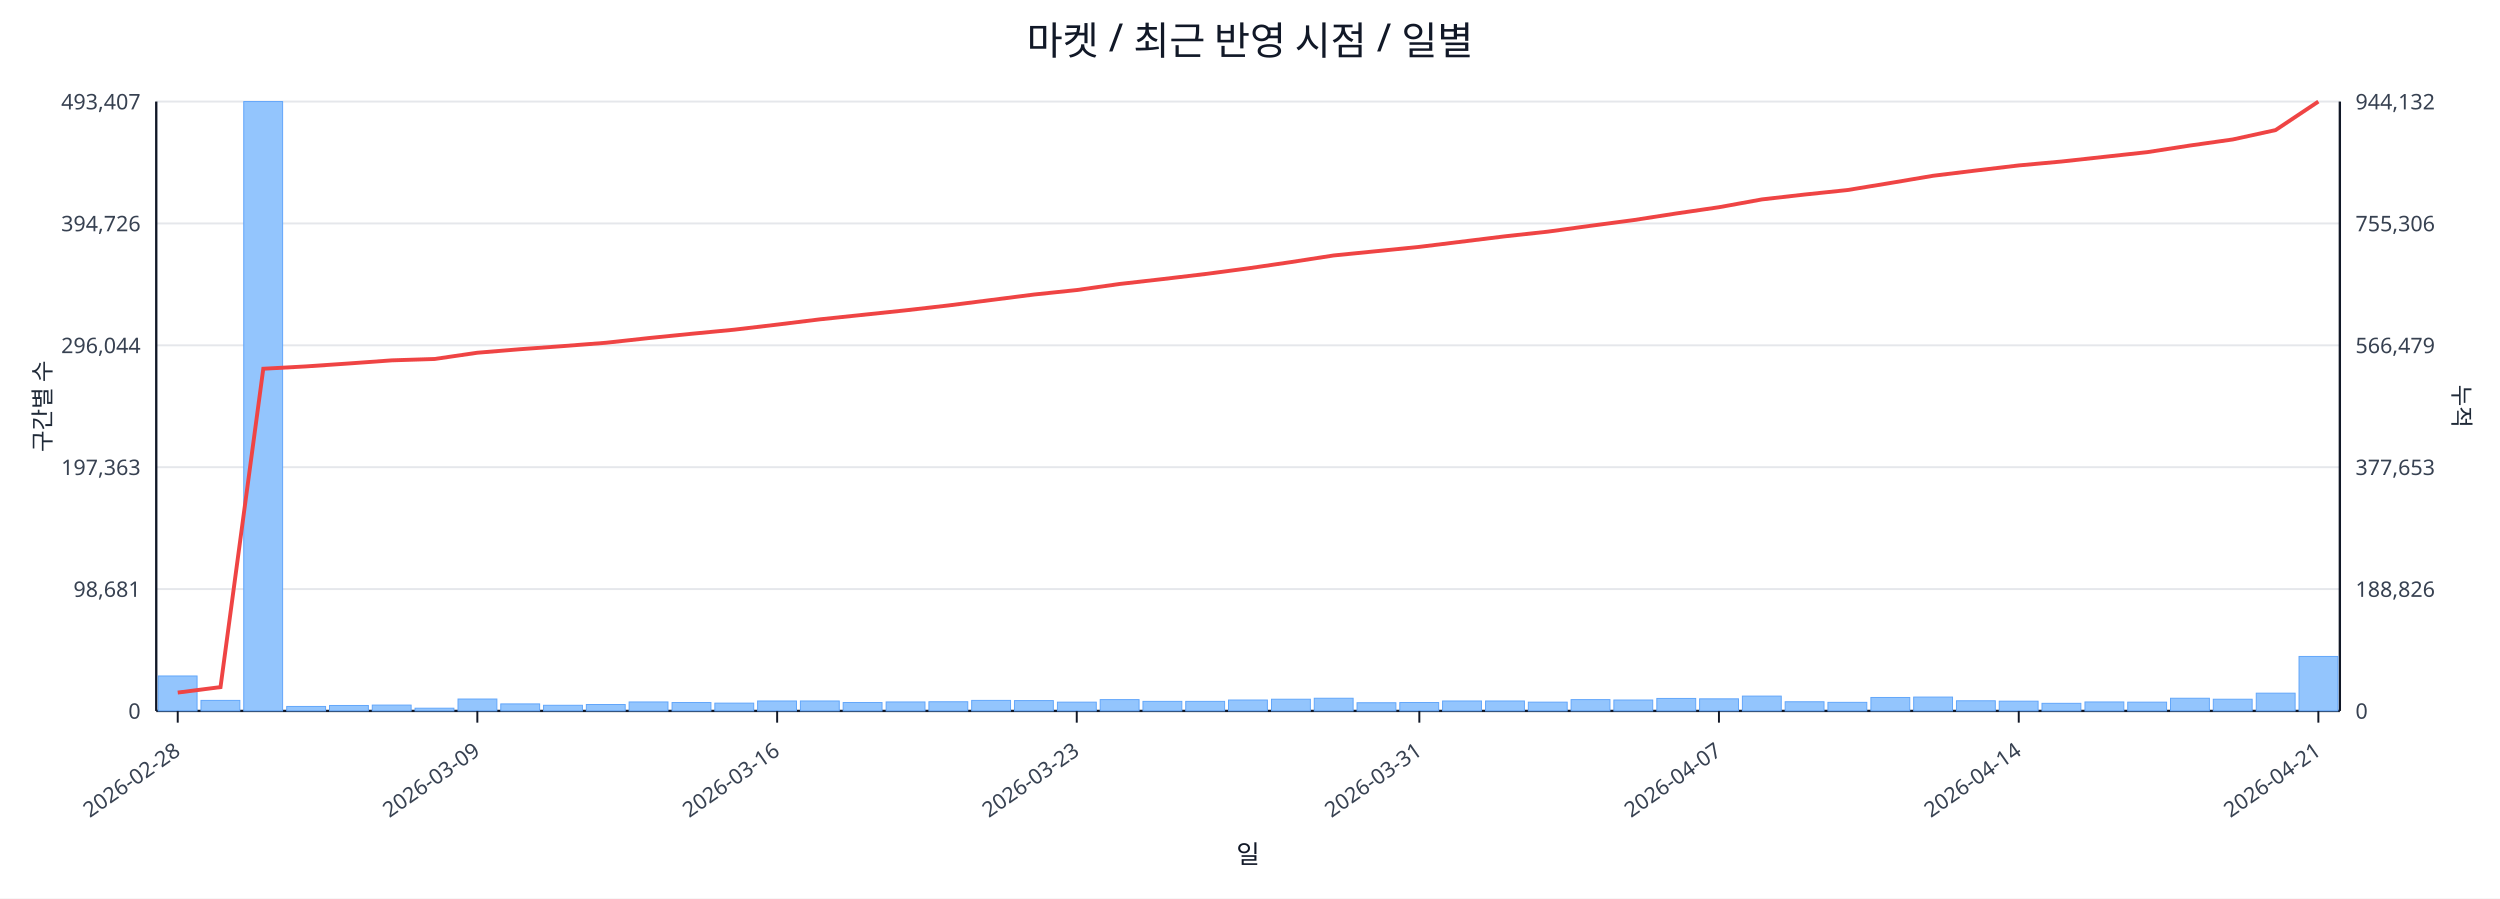
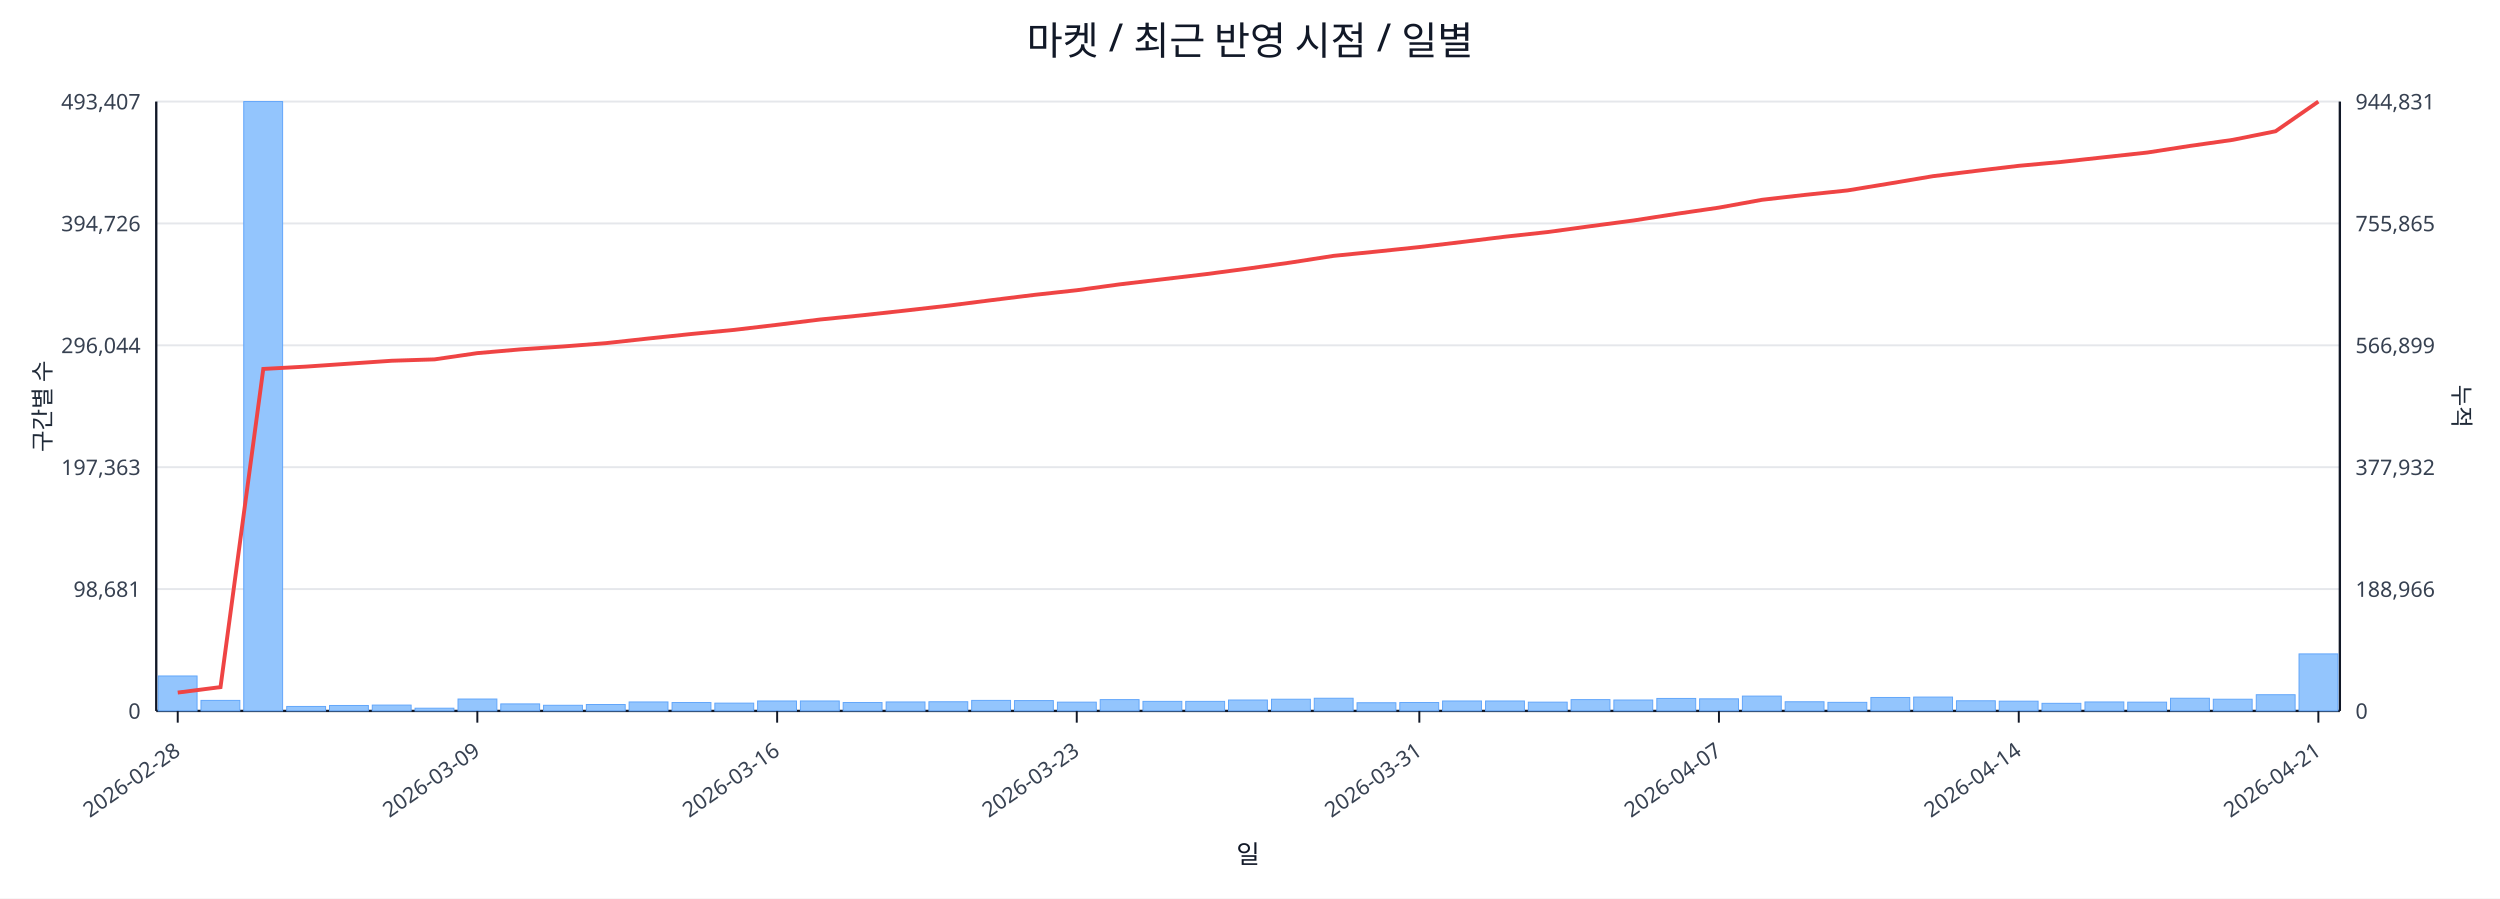
<svg xmlns="http://www.w3.org/2000/svg" width="1280" height="460" viewBox="0 0 1280 460">
  <rect x="0" y="0" width="100%" height="100%" fill="#ffffff" />
  <text x="640.0" y="28" font-size="20" text-anchor="middle" font-family="sans-serif" fill="#111827">마켓 / 최근 반영 시점 / 일별</text>
  <line x1="80.0" y1="52.0" x2="1198.0" y2="52.0" stroke="#e5e7eb" stroke-width="1" />
  <text x="72.0" y="56.0" font-size="11" text-anchor="end" font-family="sans-serif" fill="#374151">493,407</text>
-   <text x="1206.0" y="56.0" font-size="11" text-anchor="start" font-family="sans-serif" fill="#374151">944,132</text>
+   <text x="1206.0" y="56.0" font-size="11" text-anchor="start" font-family="sans-serif" fill="#374151">944,831</text>
  <line x1="80.0" y1="114.4" x2="1198.0" y2="114.4" stroke="#e5e7eb" stroke-width="1" />
  <text x="72.0" y="118.4" font-size="11" text-anchor="end" font-family="sans-serif" fill="#374151">394,726</text>
-   <text x="1206.0" y="118.4" font-size="11" text-anchor="start" font-family="sans-serif" fill="#374151">755,306</text>
+   <text x="1206.0" y="118.4" font-size="11" text-anchor="start" font-family="sans-serif" fill="#374151">755,865</text>
  <line x1="80.0" y1="176.8" x2="1198.0" y2="176.8" stroke="#e5e7eb" stroke-width="1" />
  <text x="72.0" y="180.8" font-size="11" text-anchor="end" font-family="sans-serif" fill="#374151">296,044</text>
-   <text x="1206.0" y="180.8" font-size="11" text-anchor="start" font-family="sans-serif" fill="#374151">566,479</text>
+   <text x="1206.0" y="180.8" font-size="11" text-anchor="start" font-family="sans-serif" fill="#374151">566,899</text>
  <line x1="80.0" y1="239.2" x2="1198.0" y2="239.2" stroke="#e5e7eb" stroke-width="1" />
  <text x="72.0" y="243.2" font-size="11" text-anchor="end" font-family="sans-serif" fill="#374151">197,363</text>
-   <text x="1206.0" y="243.2" font-size="11" text-anchor="start" font-family="sans-serif" fill="#374151">377,653</text>
+   <text x="1206.0" y="243.2" font-size="11" text-anchor="start" font-family="sans-serif" fill="#374151">377,932</text>
  <line x1="80.0" y1="301.6" x2="1198.0" y2="301.6" stroke="#e5e7eb" stroke-width="1" />
  <text x="72.0" y="305.6" font-size="11" text-anchor="end" font-family="sans-serif" fill="#374151">98,681</text>
-   <text x="1206.0" y="305.6" font-size="11" text-anchor="start" font-family="sans-serif" fill="#374151">188,826</text>
+   <text x="1206.0" y="305.6" font-size="11" text-anchor="start" font-family="sans-serif" fill="#374151">188,966</text>
  <line x1="80.0" y1="364.0" x2="1198.0" y2="364.0" stroke="#e5e7eb" stroke-width="1" />
  <text x="72.0" y="368.0" font-size="11" text-anchor="end" font-family="sans-serif" fill="#374151">0</text>
  <text x="1206.0" y="368.0" font-size="11" text-anchor="start" font-family="sans-serif" fill="#374151">0</text>
  <line x1="80.0" y1="364.0" x2="1198.0" y2="364.0" stroke="#111827" stroke-width="1.2" />
  <line x1="80.0" y1="52.0" x2="80.0" y2="364.0" stroke="#111827" stroke-width="1.2" />
  <line x1="1198.0" y1="52.0" x2="1198.0" y2="364.0" stroke="#111827" stroke-width="1.2" />
  <rect x="81.0" y="346.1" width="19.9" height="17.9" fill="#93c5fd" stroke="#60a5fa" stroke-width="0.5" />
  <rect x="102.9" y="358.6" width="19.9" height="5.4" fill="#93c5fd" stroke="#60a5fa" stroke-width="0.5" />
  <rect x="124.8" y="52.0" width="19.9" height="312.0" fill="#93c5fd" stroke="#60a5fa" stroke-width="0.5" />
  <rect x="146.8" y="361.7" width="19.9" height="2.3" fill="#93c5fd" stroke="#60a5fa" stroke-width="0.5" />
  <rect x="168.7" y="361.2" width="19.9" height="2.8" fill="#93c5fd" stroke="#60a5fa" stroke-width="0.5" />
  <rect x="190.6" y="361.0" width="19.9" height="3.0" fill="#93c5fd" stroke="#60a5fa" stroke-width="0.5" />
  <rect x="212.5" y="362.6" width="19.9" height="1.4" fill="#93c5fd" stroke="#60a5fa" stroke-width="0.5" />
  <rect x="234.5" y="357.9" width="19.9" height="6.1" fill="#93c5fd" stroke="#60a5fa" stroke-width="0.5" />
  <rect x="256.4" y="360.4" width="19.9" height="3.6" fill="#93c5fd" stroke="#60a5fa" stroke-width="0.5" />
  <rect x="278.3" y="361.1" width="19.9" height="2.9" fill="#93c5fd" stroke="#60a5fa" stroke-width="0.5" />
  <rect x="300.2" y="360.7" width="19.9" height="3.3" fill="#93c5fd" stroke="#60a5fa" stroke-width="0.5" />
  <rect x="322.1" y="359.4" width="19.9" height="4.6" fill="#93c5fd" stroke="#60a5fa" stroke-width="0.5" />
  <rect x="344.1" y="359.7" width="19.9" height="4.3" fill="#93c5fd" stroke="#60a5fa" stroke-width="0.5" />
  <rect x="366.0" y="360.0" width="19.9" height="4.0" fill="#93c5fd" stroke="#60a5fa" stroke-width="0.5" />
  <rect x="387.9" y="358.9" width="19.9" height="5.1" fill="#93c5fd" stroke="#60a5fa" stroke-width="0.5" />
  <rect x="409.8" y="358.9" width="19.9" height="5.1" fill="#93c5fd" stroke="#60a5fa" stroke-width="0.5" />
  <rect x="431.7" y="359.7" width="19.9" height="4.3" fill="#93c5fd" stroke="#60a5fa" stroke-width="0.5" />
  <rect x="453.7" y="359.4" width="19.9" height="4.6" fill="#93c5fd" stroke="#60a5fa" stroke-width="0.5" />
  <rect x="475.6" y="359.3" width="19.9" height="4.7" fill="#93c5fd" stroke="#60a5fa" stroke-width="0.5" />
  <rect x="497.5" y="358.6" width="19.9" height="5.4" fill="#93c5fd" stroke="#60a5fa" stroke-width="0.5" />
  <rect x="519.4" y="358.7" width="19.9" height="5.3" fill="#93c5fd" stroke="#60a5fa" stroke-width="0.5" />
  <rect x="541.4" y="359.5" width="19.9" height="4.5" fill="#93c5fd" stroke="#60a5fa" stroke-width="0.5" />
  <rect x="563.3" y="358.2" width="19.9" height="5.8" fill="#93c5fd" stroke="#60a5fa" stroke-width="0.5" />
  <rect x="585.2" y="359.1" width="19.9" height="4.9" fill="#93c5fd" stroke="#60a5fa" stroke-width="0.5" />
  <rect x="607.1" y="359.1" width="19.9" height="4.9" fill="#93c5fd" stroke="#60a5fa" stroke-width="0.5" />
  <rect x="629.0" y="358.4" width="19.9" height="5.6" fill="#93c5fd" stroke="#60a5fa" stroke-width="0.5" />
  <rect x="651.0" y="358.0" width="19.9" height="6.0" fill="#93c5fd" stroke="#60a5fa" stroke-width="0.5" />
  <rect x="672.9" y="357.5" width="19.9" height="6.5" fill="#93c5fd" stroke="#60a5fa" stroke-width="0.5" />
  <rect x="694.8" y="359.8" width="19.9" height="4.2" fill="#93c5fd" stroke="#60a5fa" stroke-width="0.5" />
  <rect x="716.7" y="359.7" width="19.9" height="4.3" fill="#93c5fd" stroke="#60a5fa" stroke-width="0.5" />
  <rect x="738.6" y="358.9" width="19.9" height="5.1" fill="#93c5fd" stroke="#60a5fa" stroke-width="0.5" />
  <rect x="760.6" y="358.9" width="19.9" height="5.1" fill="#93c5fd" stroke="#60a5fa" stroke-width="0.5" />
  <rect x="782.5" y="359.5" width="19.9" height="4.5" fill="#93c5fd" stroke="#60a5fa" stroke-width="0.5" />
  <rect x="804.4" y="358.2" width="19.9" height="5.8" fill="#93c5fd" stroke="#60a5fa" stroke-width="0.5" />
  <rect x="826.3" y="358.4" width="19.9" height="5.6" fill="#93c5fd" stroke="#60a5fa" stroke-width="0.5" />
  <rect x="848.3" y="357.6" width="19.9" height="6.4" fill="#93c5fd" stroke="#60a5fa" stroke-width="0.5" />
  <rect x="870.2" y="357.8" width="19.9" height="6.2" fill="#93c5fd" stroke="#60a5fa" stroke-width="0.5" />
  <rect x="892.1" y="356.4" width="19.9" height="7.6" fill="#93c5fd" stroke="#60a5fa" stroke-width="0.5" />
  <rect x="914.0" y="359.3" width="19.9" height="4.7" fill="#93c5fd" stroke="#60a5fa" stroke-width="0.5" />
  <rect x="935.9" y="359.6" width="19.9" height="4.4" fill="#93c5fd" stroke="#60a5fa" stroke-width="0.5" />
  <rect x="957.9" y="357.1" width="19.9" height="6.9" fill="#93c5fd" stroke="#60a5fa" stroke-width="0.5" />
  <rect x="979.8" y="356.9" width="19.9" height="7.1" fill="#93c5fd" stroke="#60a5fa" stroke-width="0.5" />
  <rect x="1001.7" y="358.8" width="19.9" height="5.2" fill="#93c5fd" stroke="#60a5fa" stroke-width="0.5" />
  <rect x="1023.6" y="359.0" width="19.9" height="5.0" fill="#93c5fd" stroke="#60a5fa" stroke-width="0.5" />
  <rect x="1045.5" y="360.1" width="19.9" height="3.9" fill="#93c5fd" stroke="#60a5fa" stroke-width="0.5" />
  <rect x="1067.5" y="359.4" width="19.9" height="4.6" fill="#93c5fd" stroke="#60a5fa" stroke-width="0.5" />
  <rect x="1089.4" y="359.5" width="19.9" height="4.5" fill="#93c5fd" stroke="#60a5fa" stroke-width="0.5" />
  <rect x="1111.3" y="357.5" width="19.9" height="6.5" fill="#93c5fd" stroke="#60a5fa" stroke-width="0.5" />
  <rect x="1133.2" y="358.0" width="19.9" height="6.0" fill="#93c5fd" stroke="#60a5fa" stroke-width="0.5" />
-   <rect x="1155.2" y="354.9" width="19.9" height="9.1" fill="#93c5fd" stroke="#60a5fa" stroke-width="0.5" />
-   <rect x="1177.1" y="336.1" width="19.9" height="27.9" fill="#93c5fd" stroke="#60a5fa" stroke-width="0.5" />
-   <polyline fill="none" stroke="#ef4444" stroke-width="2" points="91.0,354.6 112.9,351.8 134.8,188.8 156.7,187.6 178.6,186.1 200.6,184.5 222.5,183.8 244.4,180.6 266.3,178.8 288.3,177.2 310.2,175.5 332.1,173.1 354.0,170.9 375.9,168.8 397.9,166.2 419.8,163.5 441.7,161.2 463.6,158.9 485.5,156.4 507.5,153.6 529.4,150.8 551.3,148.5 573.2,145.4 595.2,142.9 617.1,140.3 639.0,137.4 660.9,134.2 682.8,130.8 704.8,128.6 726.7,126.4 748.6,123.7 770.5,121.0 792.5,118.6 814.4,115.6 836.3,112.7 858.2,109.3 880.1,106.1 902.1,102.1 924.0,99.6 945.9,97.3 967.8,93.7 989.7,90.0 1011.7,87.3 1033.6,84.7 1055.5,82.7 1077.4,80.3 1099.4,77.9 1121.3,74.5 1143.2,71.4 1165.1,66.6 1187.0,52.0" />
+   <rect x="1155.2" y="355.7" width="19.9" height="8.3" fill="#93c5fd" stroke="#60a5fa" stroke-width="0.5" />
+   <rect x="1177.1" y="334.8" width="19.9" height="29.2" fill="#93c5fd" stroke="#60a5fa" stroke-width="0.5" />
+   <polyline fill="none" stroke="#ef4444" stroke-width="2" points="91.0,354.6 112.9,351.8 134.8,188.9 156.7,187.7 178.6,186.2 200.6,184.7 222.5,184.0 244.4,180.8 266.3,178.9 288.3,177.4 310.2,175.7 332.1,173.3 354.0,171.0 375.9,168.9 397.9,166.3 419.8,163.6 441.7,161.4 463.6,159.0 485.5,156.5 507.5,153.7 529.4,151.0 551.3,148.6 573.2,145.6 595.2,143.0 617.1,140.4 639.0,137.5 660.9,134.4 682.8,131.0 704.8,128.8 726.7,126.5 748.6,123.9 770.5,121.2 792.5,118.8 814.4,115.8 836.3,112.9 858.2,109.5 880.1,106.3 902.1,102.3 924.0,99.8 945.9,97.5 967.8,93.9 989.7,90.2 1011.7,87.5 1033.6,84.9 1055.5,82.9 1077.4,80.5 1099.4,78.1 1121.3,74.7 1143.2,71.6 1165.1,67.2 1187.0,52.0" />
  <line x1="91.0" y1="364.0" x2="91.0" y2="370.0" stroke="#111827" stroke-width="1" />
  <text x="93.0" y="386.0" font-size="11" text-anchor="end" transform="rotate(-35 93.0 386.0)" font-family="sans-serif" fill="#374151">2026-02-28</text>
  <line x1="244.4" y1="364.0" x2="244.4" y2="370.0" stroke="#111827" stroke-width="1" />
  <text x="246.4" y="386.0" font-size="11" text-anchor="end" transform="rotate(-35 246.4 386.0)" font-family="sans-serif" fill="#374151">2026-03-09</text>
  <line x1="397.9" y1="364.0" x2="397.9" y2="370.0" stroke="#111827" stroke-width="1" />
  <text x="399.9" y="386.0" font-size="11" text-anchor="end" transform="rotate(-35 399.9 386.0)" font-family="sans-serif" fill="#374151">2026-03-16</text>
  <line x1="551.3" y1="364.0" x2="551.3" y2="370.0" stroke="#111827" stroke-width="1" />
  <text x="553.3" y="386.0" font-size="11" text-anchor="end" transform="rotate(-35 553.3 386.0)" font-family="sans-serif" fill="#374151">2026-03-23</text>
  <line x1="726.7" y1="364.0" x2="726.7" y2="370.0" stroke="#111827" stroke-width="1" />
  <text x="728.7" y="386.0" font-size="11" text-anchor="end" transform="rotate(-35 728.7 386.0)" font-family="sans-serif" fill="#374151">2026-03-31</text>
  <line x1="880.1" y1="364.0" x2="880.1" y2="370.0" stroke="#111827" stroke-width="1" />
  <text x="882.1" y="386.0" font-size="11" text-anchor="end" transform="rotate(-35 882.1 386.0)" font-family="sans-serif" fill="#374151">2026-04-07</text>
  <line x1="1033.6" y1="364.0" x2="1033.6" y2="370.0" stroke="#111827" stroke-width="1" />
  <text x="1035.6" y="386.0" font-size="11" text-anchor="end" transform="rotate(-35 1035.6 386.0)" font-family="sans-serif" fill="#374151">2026-04-14</text>
  <line x1="1187.0" y1="364.0" x2="1187.0" y2="370.0" stroke="#111827" stroke-width="1" />
  <text x="1189.0" y="386.0" font-size="11" text-anchor="end" transform="rotate(-35 1189.0 386.0)" font-family="sans-serif" fill="#374151">2026-04-21</text>
  <text x="26" y="208.0" font-size="12" transform="rotate(-90 26 208.0)" text-anchor="middle" font-family="sans-serif" fill="#1f2937">구간별 수</text>
  <text x="1256.0" y="208.0" font-size="12" transform="rotate(90 1256.0 208.0)" text-anchor="middle" font-family="sans-serif" fill="#1f2937">누적</text>
  <text x="639.0" y="442.0" font-size="13" text-anchor="middle" font-family="sans-serif" fill="#111827">일</text>
</svg>
